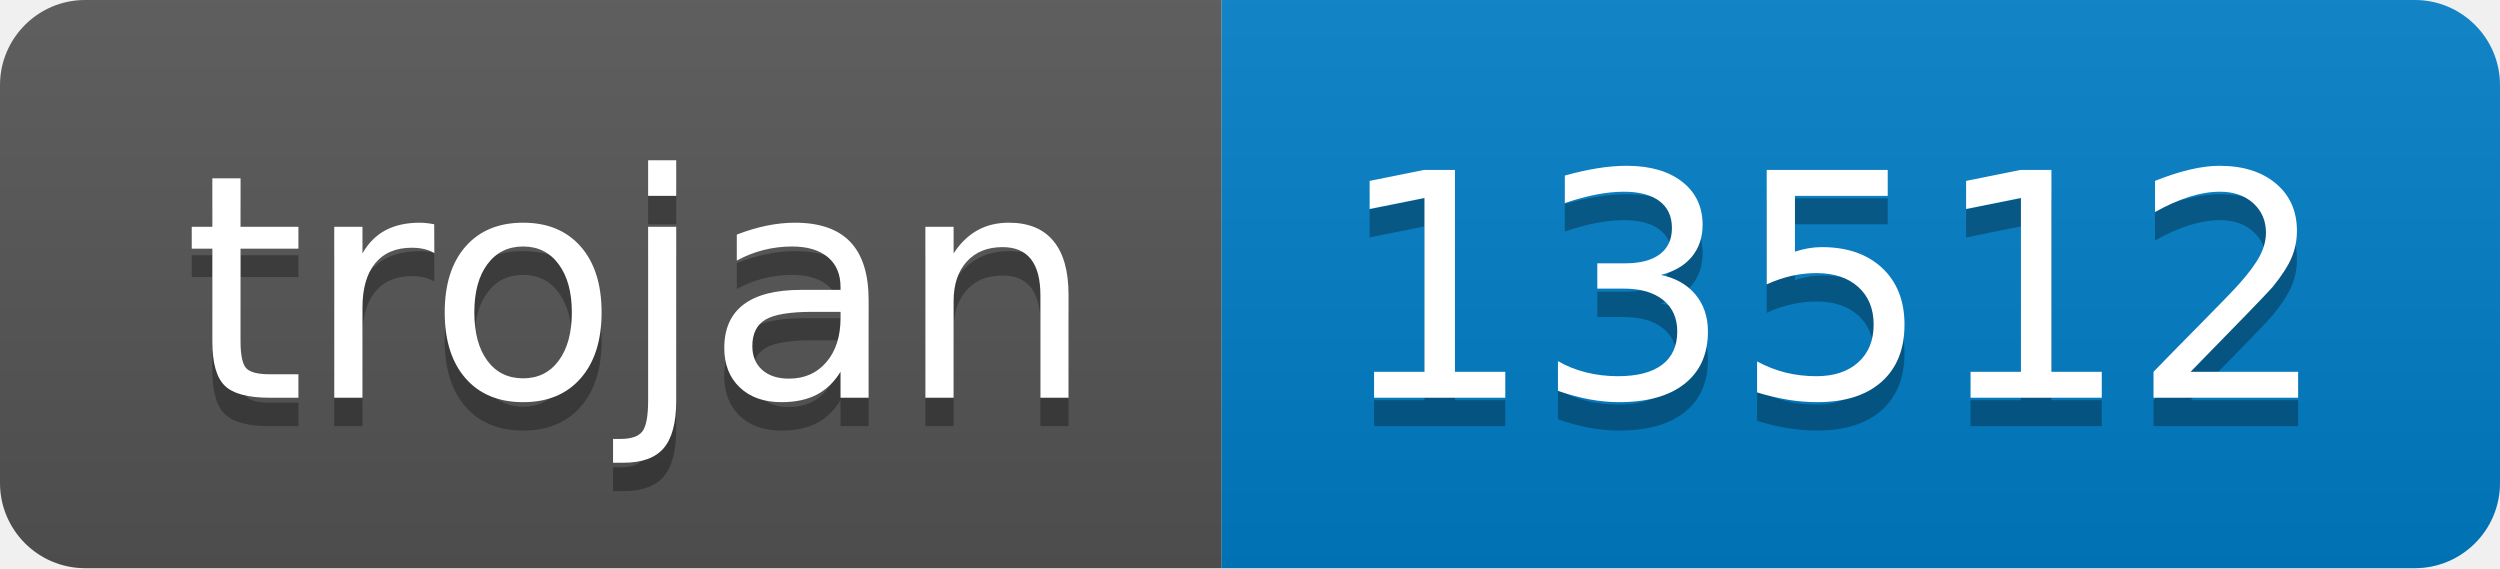
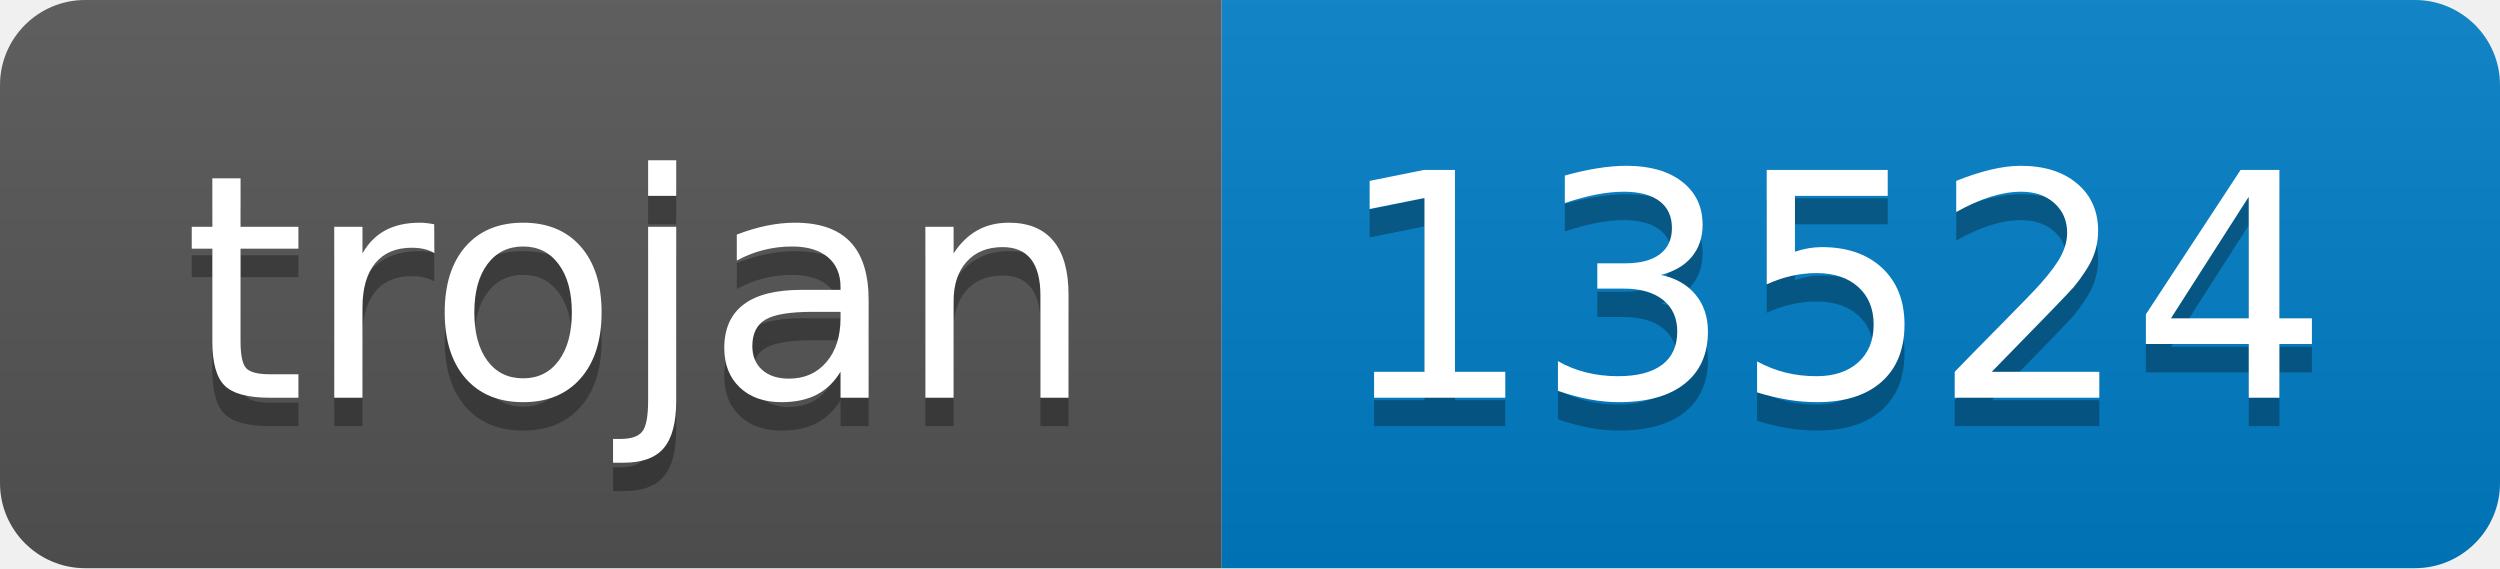
- <svg xmlns="http://www.w3.org/2000/svg" width="88" height="20" role="img" aria-label="trojan: 13512">
+ <svg xmlns="http://www.w3.org/2000/svg" width="88" height="20" role="img" aria-label="trojan: 13524">
  <linearGradient id="s" x2="0" y2="100%">
    <stop offset="0" stop-color="#bbb" stop-opacity=".1" />
    <stop offset="1" stop-opacity=".1" />
  </linearGradient>
  <clipPath id="r">
    <rect width="88" height="20" rx="3" fill="#fff" />
  </clipPath>
  <g clip-path="url(#r)">
    <rect width="43" height="20" fill="#555" />
    <rect x="43" width="45" height="20" fill="#007ec6" />
    <rect width="88" height="20" fill="url(#s)" />
  </g>
  <g fill="#fff" text-anchor="middle" font-family="Verdana,Geneva,DejaVu Sans,sans-serif" text-rendering="geometricPrecision" font-size="110">
    <text aria-hidden="true" x="225" y="150" fill="#010101" fill-opacity=".3" transform="scale(.1)" textLength="330">trojan</text>
    <text x="225" y="140" transform="scale(.1)" fill="#fff" textLength="330">trojan</text>
-     <text aria-hidden="true" x="645" y="150" fill="#010101" fill-opacity=".3" transform="scale(.1)" textLength="350">13512</text>
-     <text x="645" y="140" transform="scale(.1)" fill="#fff" textLength="350">13512</text>
+     <text aria-hidden="true" x="645" y="150" fill="#010101" fill-opacity=".3" transform="scale(.1)" textLength="350">13524</text>
+     <text x="645" y="140" transform="scale(.1)" fill="#fff" textLength="350">13524</text>
  </g>
</svg>
